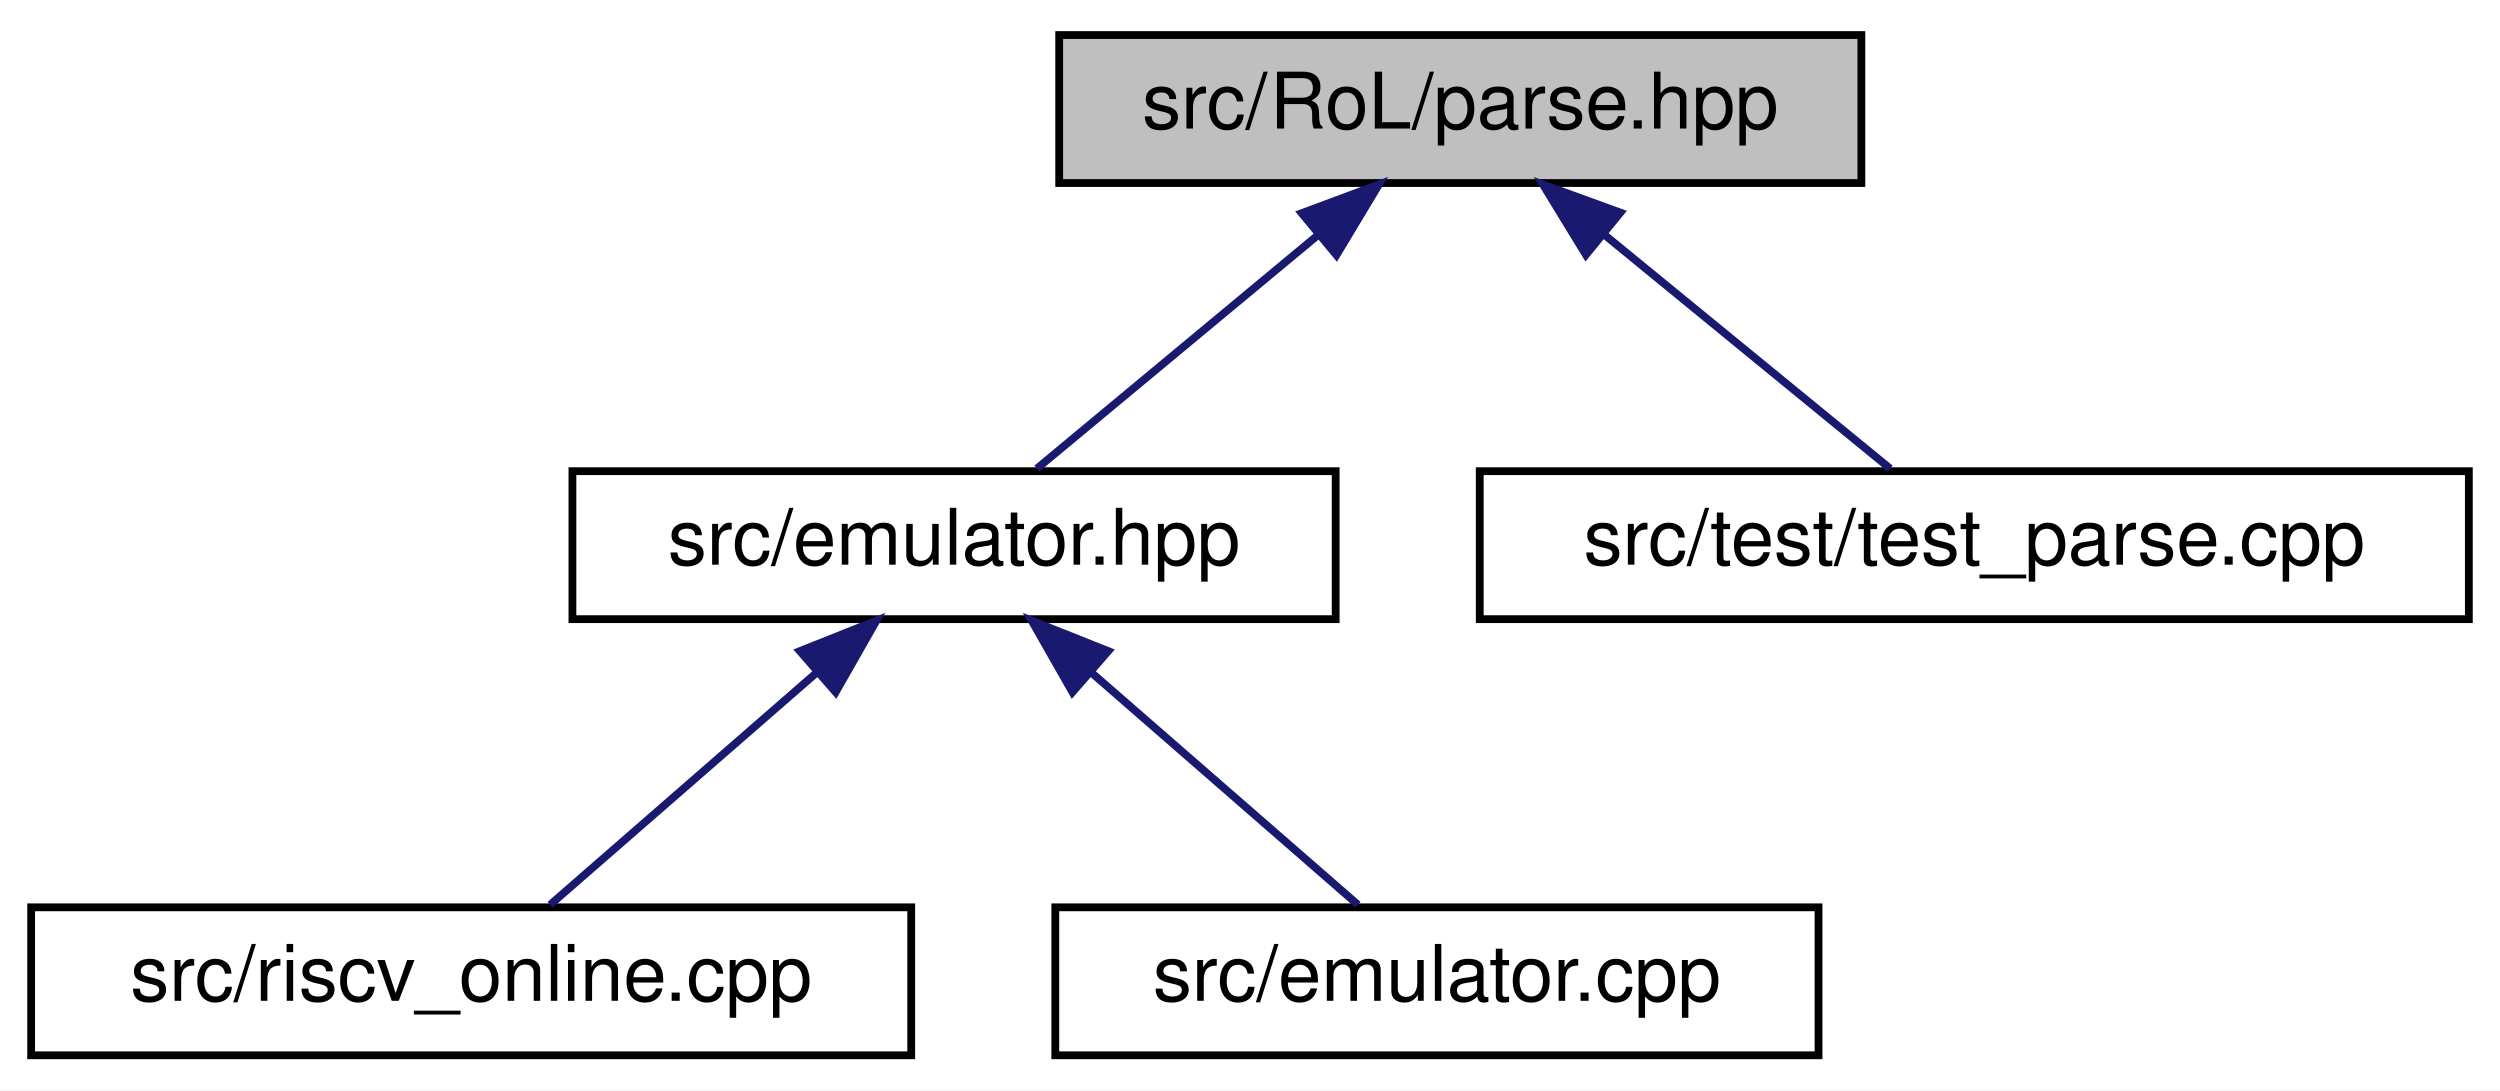
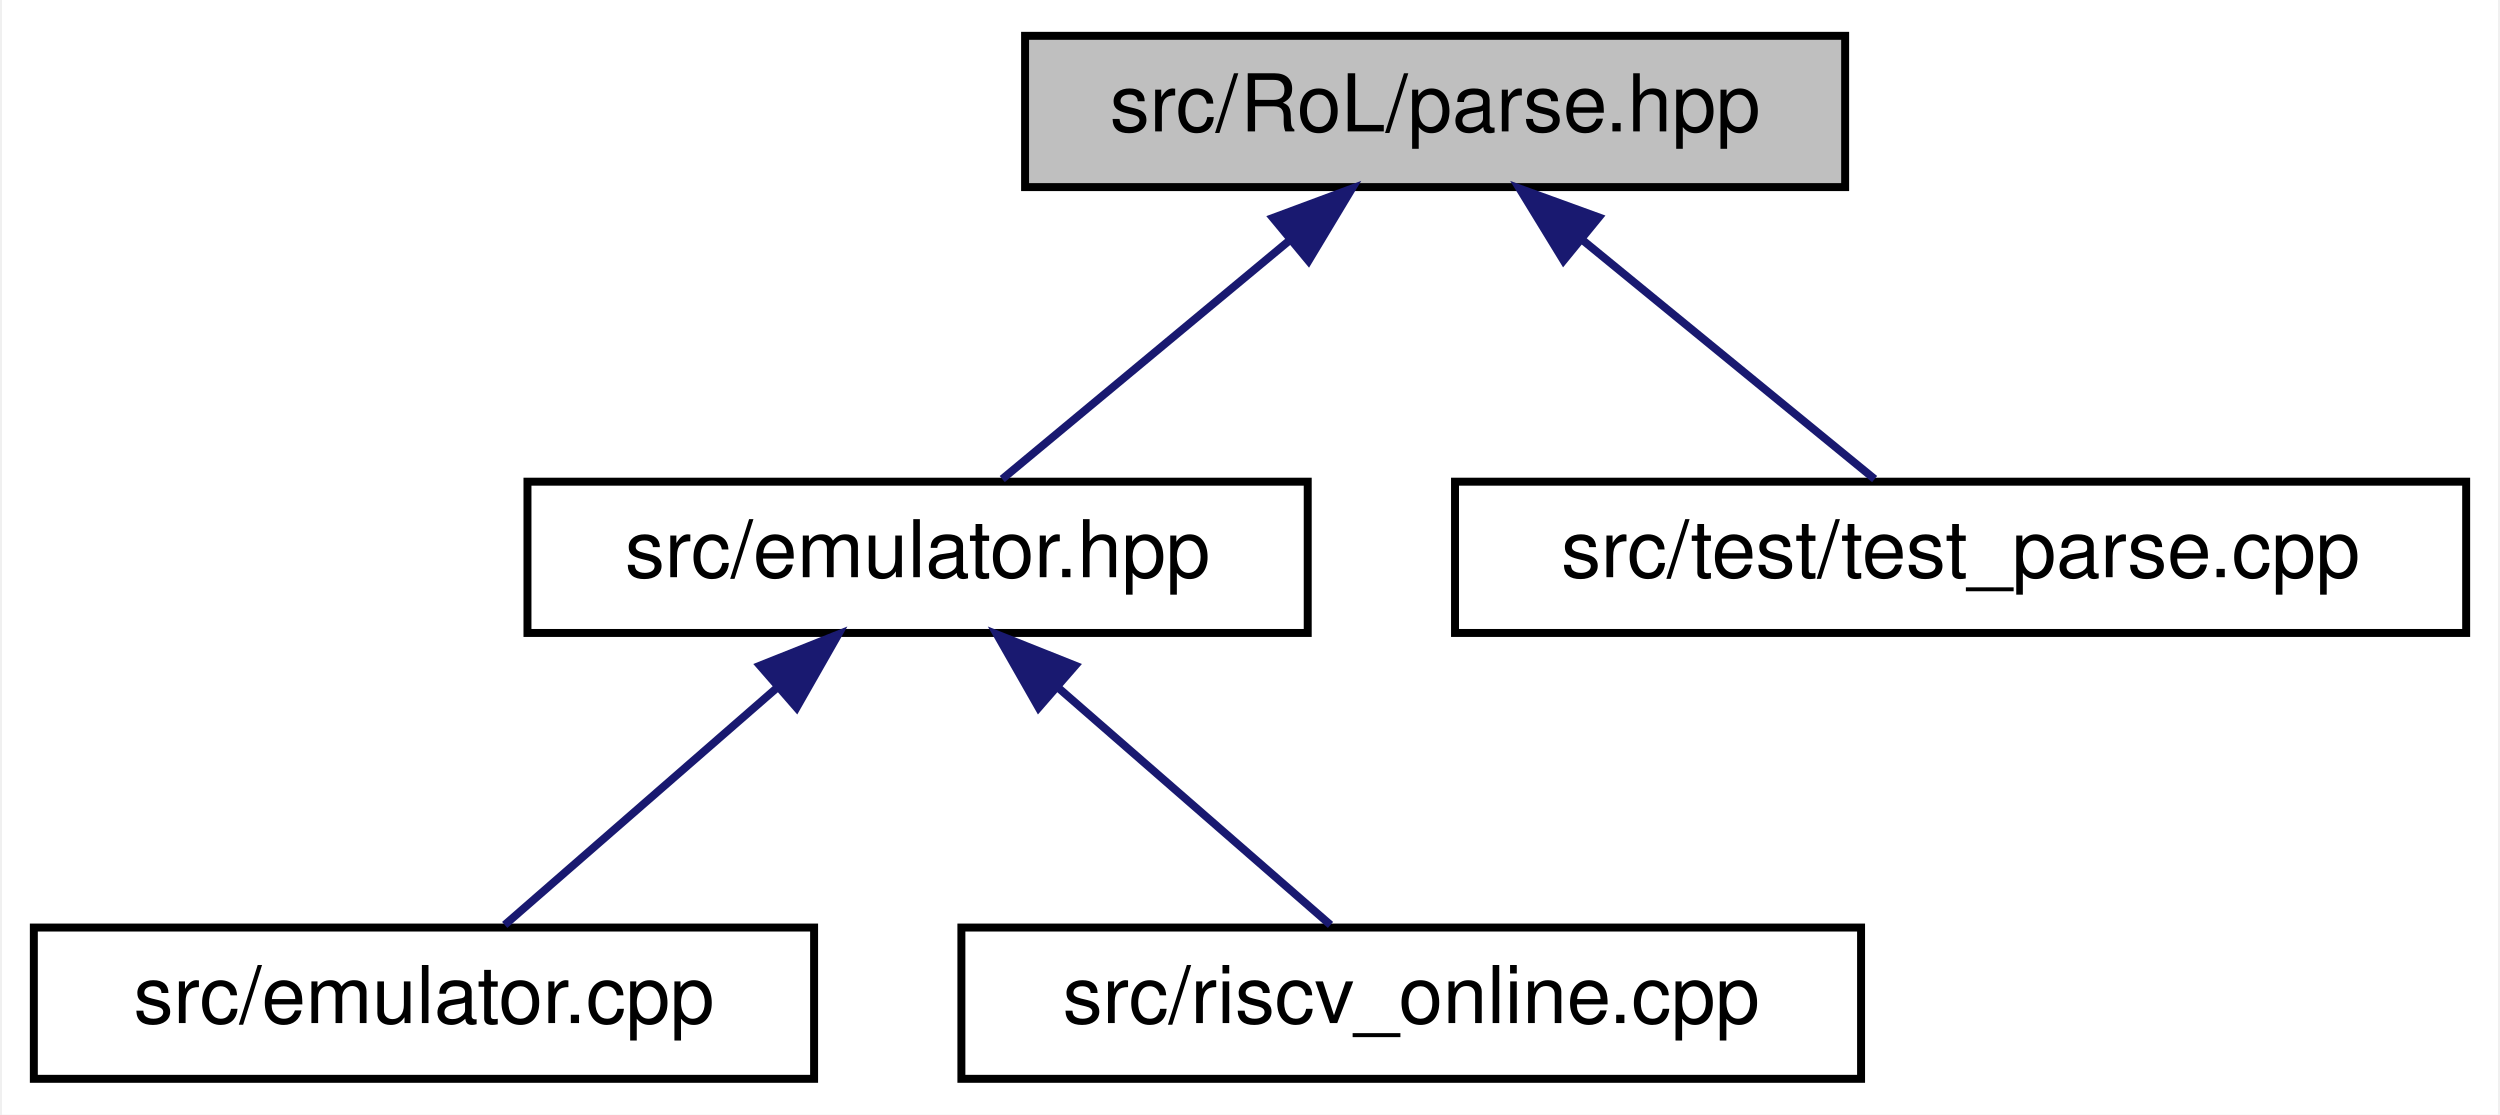
- <svg xmlns="http://www.w3.org/2000/svg" xmlns:xlink="http://www.w3.org/1999/xlink" width="321pt" height="140pt" viewBox="0.00 0.00 321.00 140.00">
+ <svg xmlns="http://www.w3.org/2000/svg" xmlns:xlink="http://www.w3.org/1999/xlink" width="314pt" height="140pt" viewBox="0.00 0.00 313.50 140.00">
  <g id="graph0" class="graph" transform="scale(1 1) rotate(0) translate(4 136)">
-     <polygon fill="white" stroke="transparent" points="-4,4 -4,-136 317,-136 317,4 -4,4" />
+     <polygon fill="white" stroke="transparent" points="-4,4 -4,-136 309.5,-136 309.5,4 -4,4" />
    <g id="node1" class="node">
      <g id="a_node1">
        <a xlink:title=" ">
-           <polygon fill="#bfbfbf" stroke="black" points="132,-112.5 132,-131.5 235,-131.5 235,-112.5 132,-112.5" />
-           <text text-anchor="middle" x="183.5" y="-119.5" font-family="Helvetica,sans-Serif" font-size="10.00">src/RoL/parse.hpp</text>
+           <polygon fill="#bfbfbf" stroke="black" points="124.5,-112.5 124.5,-131.5 227.5,-131.5 227.5,-112.5 124.5,-112.5" />
+           <text text-anchor="middle" x="176" y="-119.5" font-family="Helvetica,sans-Serif" font-size="10.00">src/RoL/parse.hpp</text>
        </a>
      </g>
    </g>
    <g id="node2" class="node">
      <g id="a_node2">
        <a xlink:href="emulator_8hpp.html" target="_top" xlink:title=" ">
-           <polygon fill="white" stroke="black" points="69.5,-56.5 69.5,-75.5 167.5,-75.5 167.5,-56.5 69.5,-56.5" />
-           <text text-anchor="middle" x="118.5" y="-63.5" font-family="Helvetica,sans-Serif" font-size="10.00">src/emulator.hpp</text>
+           <polygon fill="white" stroke="black" points="62,-56.5 62,-75.5 160,-75.5 160,-56.5 62,-56.5" />
+           <text text-anchor="middle" x="111" y="-63.5" font-family="Helvetica,sans-Serif" font-size="10.00">src/emulator.hpp</text>
        </a>
      </g>
    </g>
    <g id="edge1" class="edge">
-       <path fill="none" stroke="midnightblue" d="M165.23,-105.82C153.58,-96.15 138.9,-83.95 129.13,-75.83" />
-       <polygon fill="midnightblue" stroke="midnightblue" points="163.13,-108.63 173.06,-112.32 167.6,-103.24 163.13,-108.63" />
+       <path fill="none" stroke="midnightblue" d="M157.73,-105.82C146.08,-96.15 131.4,-83.95 121.63,-75.83" />
+       <polygon fill="midnightblue" stroke="midnightblue" points="155.63,-108.63 165.56,-112.32 160.1,-103.24 155.63,-108.63" />
    </g>
    <g id="node5" class="node">
      <g id="a_node5">
        <a xlink:href="test__parse_8cpp.html" target="_top" xlink:title="Sample test unit for the parsing utilies. Validates parsing output.">
-           <polygon fill="white" stroke="black" points="186,-56.5 186,-75.5 313,-75.5 313,-56.5 186,-56.5" />
-           <text text-anchor="middle" x="249.5" y="-63.5" font-family="Helvetica,sans-Serif" font-size="10.00">src/test/test_parse.cpp</text>
+           <polygon fill="white" stroke="black" points="178.5,-56.5 178.5,-75.5 305.5,-75.5 305.5,-56.5 178.5,-56.5" />
+           <text text-anchor="middle" x="242" y="-63.5" font-family="Helvetica,sans-Serif" font-size="10.00">src/test/test_parse.cpp</text>
        </a>
      </g>
    </g>
    <g id="edge4" class="edge">
-       <path fill="none" stroke="midnightblue" d="M202.05,-105.82C213.88,-96.15 228.79,-83.95 238.7,-75.83" />
-       <polygon fill="midnightblue" stroke="midnightblue" points="199.63,-103.28 194.1,-112.32 204.06,-108.7 199.63,-103.28" />
+       <path fill="none" stroke="midnightblue" d="M194.55,-105.82C206.38,-96.15 221.29,-83.95 231.2,-75.83" />
+       <polygon fill="midnightblue" stroke="midnightblue" points="192.13,-103.28 186.6,-112.32 196.56,-108.7 192.13,-103.28" />
    </g>
    <g id="node3" class="node">
      <g id="a_node3">
-         <a xlink:href="riscv__online_8cpp.html" target="_top" xlink:title=" ">
-           <polygon fill="white" stroke="black" points="0,-0.5 0,-19.5 113,-19.5 113,-0.5 0,-0.5" />
-           <text text-anchor="middle" x="56.5" y="-7.5" font-family="Helvetica,sans-Serif" font-size="10.00">src/riscv_online.cpp</text>
+         <a xlink:href="emulator_8cpp.html" target="_top" xlink:title=" ">
+           <polygon fill="white" stroke="black" points="0,-0.5 0,-19.5 98,-19.5 98,-0.5 0,-0.5" />
+           <text text-anchor="middle" x="49" y="-7.5" font-family="Helvetica,sans-Serif" font-size="10.00">src/emulator.cpp</text>
        </a>
      </g>
    </g>
    <g id="edge2" class="edge">
-       <path fill="none" stroke="midnightblue" d="M100.75,-49.54C89.69,-39.91 75.87,-27.87 66.64,-19.83" />
-       <polygon fill="midnightblue" stroke="midnightblue" points="98.7,-52.4 108.54,-56.32 103.3,-47.12 98.7,-52.4" />
+       <path fill="none" stroke="midnightblue" d="M93.25,-49.54C82.19,-39.91 68.37,-27.87 59.14,-19.83" />
+       <polygon fill="midnightblue" stroke="midnightblue" points="91.2,-52.4 101.04,-56.32 95.8,-47.12 91.2,-52.4" />
    </g>
    <g id="node4" class="node">
      <g id="a_node4">
-         <a xlink:href="emulator_8cpp.html" target="_top" xlink:title=" ">
-           <polygon fill="white" stroke="black" points="131.5,-0.5 131.5,-19.5 229.5,-19.5 229.5,-0.5 131.5,-0.5" />
-           <text text-anchor="middle" x="180.5" y="-7.5" font-family="Helvetica,sans-Serif" font-size="10.00">src/emulator.cpp</text>
+         <a xlink:href="riscv__online_8cpp.html" target="_top" xlink:title=" ">
+           <polygon fill="white" stroke="black" points="116.5,-0.5 116.5,-19.5 229.5,-19.5 229.5,-0.5 116.5,-0.5" />
+           <text text-anchor="middle" x="173" y="-7.5" font-family="Helvetica,sans-Serif" font-size="10.00">src/riscv_online.cpp</text>
        </a>
      </g>
    </g>
    <g id="edge3" class="edge">
-       <path fill="none" stroke="midnightblue" d="M136.25,-49.54C147.31,-39.91 161.13,-27.87 170.36,-19.83" />
-       <polygon fill="midnightblue" stroke="midnightblue" points="133.7,-47.12 128.46,-56.32 138.3,-52.4 133.7,-47.12" />
+       <path fill="none" stroke="midnightblue" d="M128.75,-49.54C139.81,-39.91 153.63,-27.87 162.86,-19.83" />
+       <polygon fill="midnightblue" stroke="midnightblue" points="126.2,-47.12 120.96,-56.32 130.8,-52.4 126.2,-47.12" />
    </g>
  </g>
</svg>
